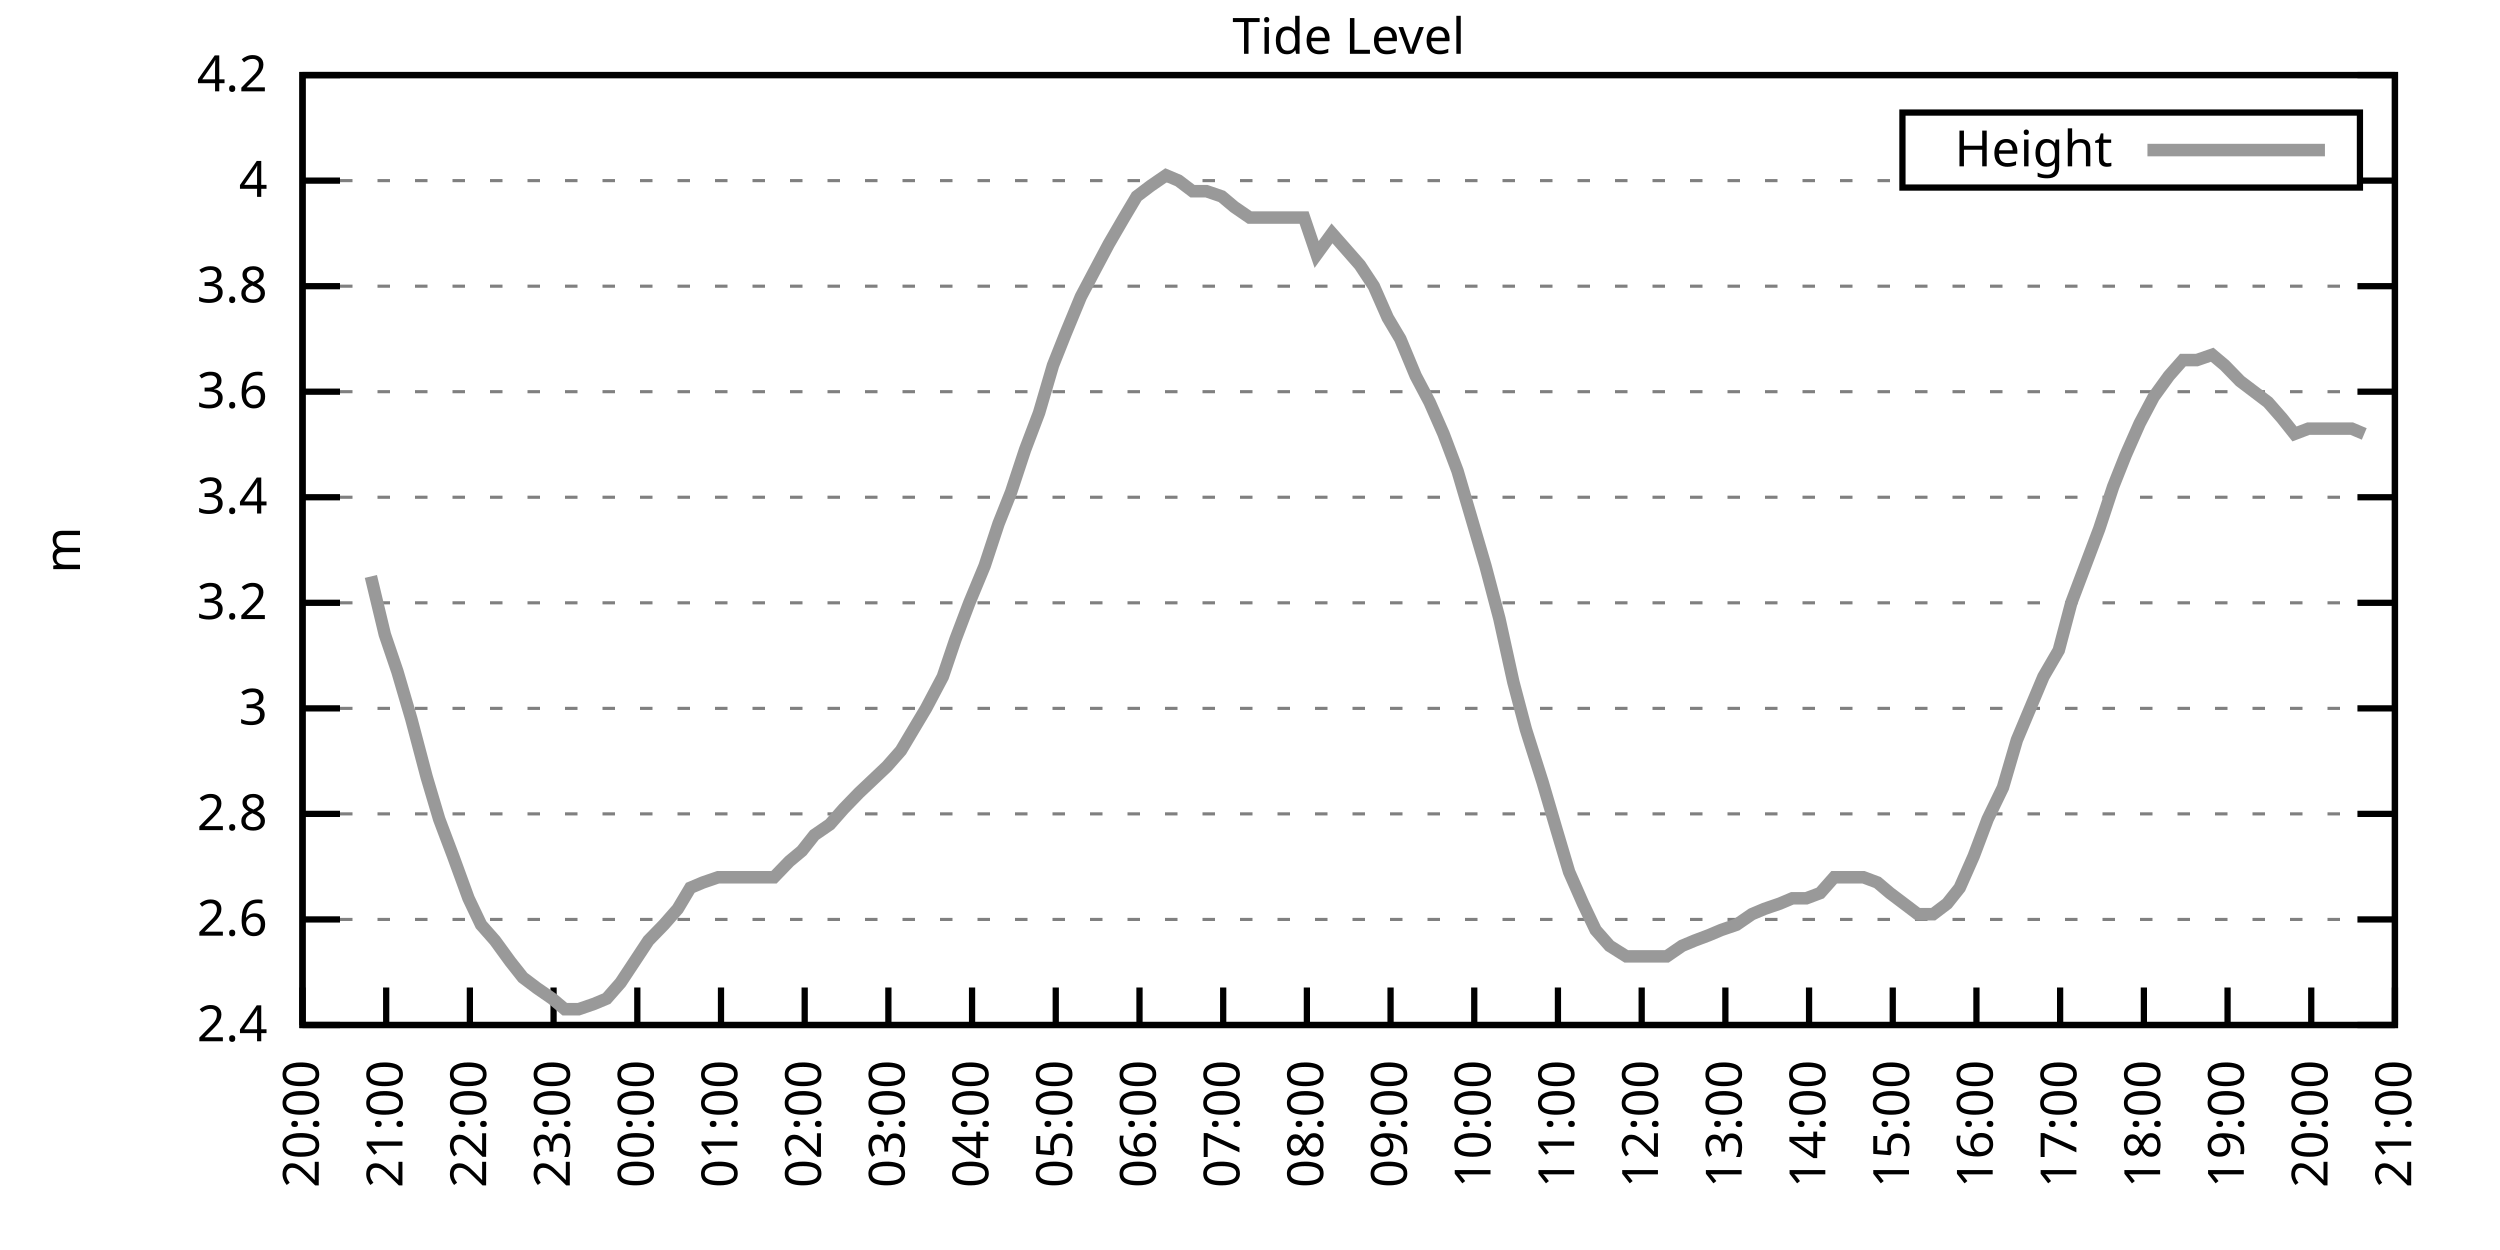
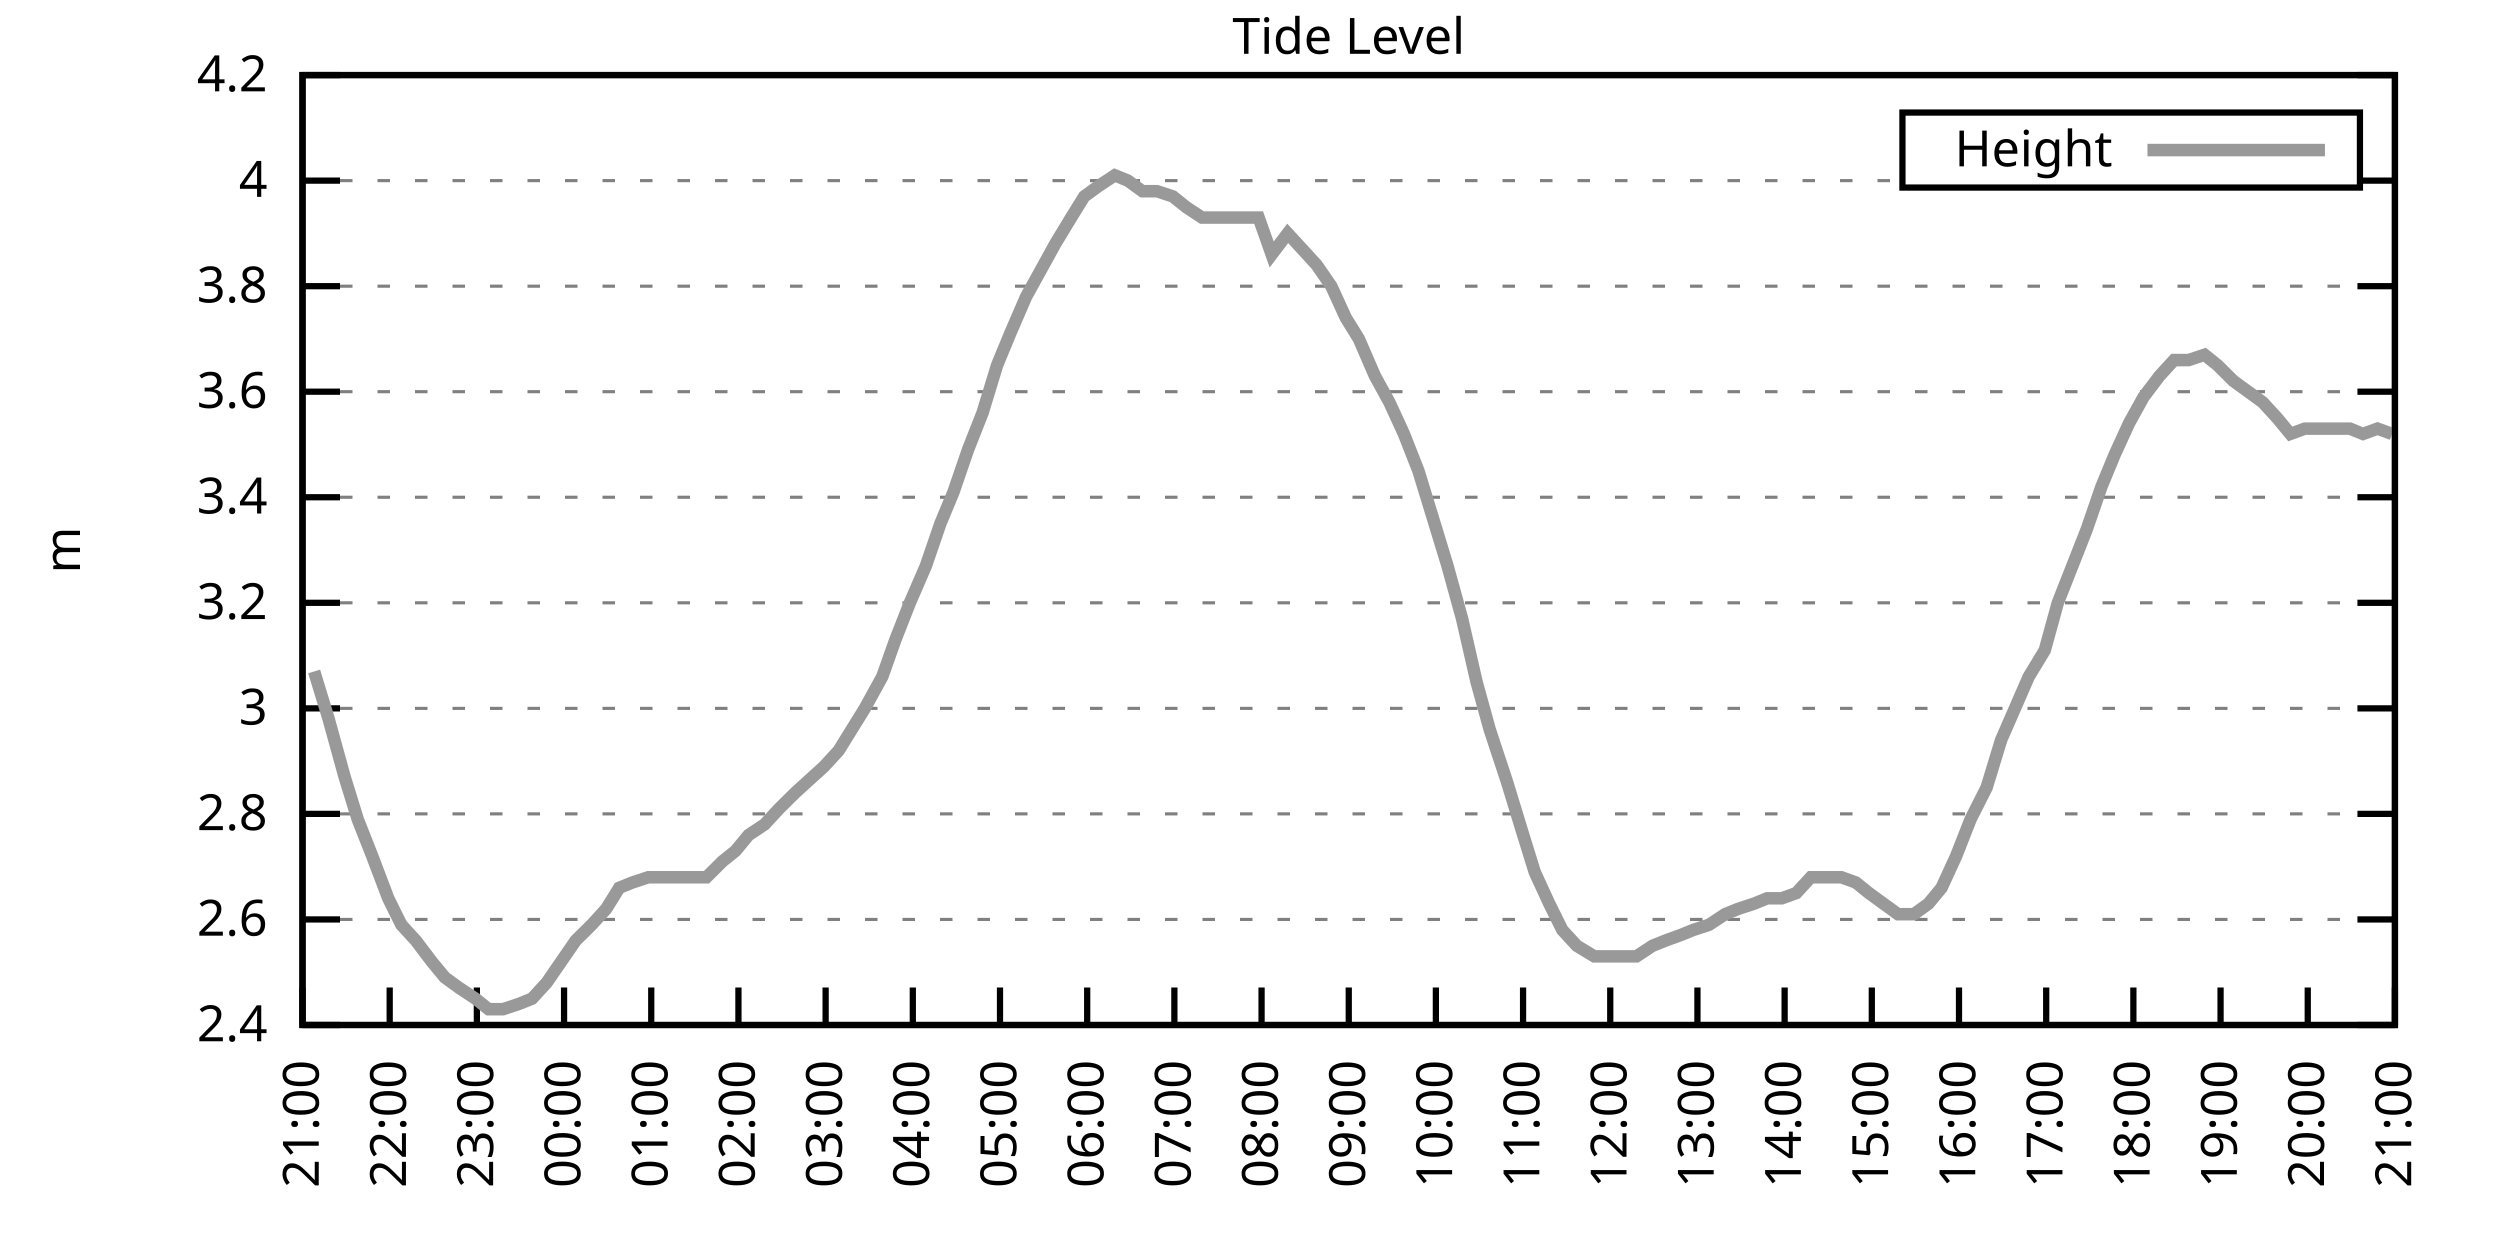
<svg xmlns="http://www.w3.org/2000/svg" xmlns:xlink="http://www.w3.org/1999/xlink" width="400" height="200" viewBox="0 0 400 200">
  <g id="gnuplot_canvas">
    <rect x="0" y="0" width="400" height="200" fill="none" />
    <defs>
      <circle id="gpDot" r="0.5" stroke-width="0.5" stroke="currentColor" />
      <path id="gpPt0" stroke-width="0.333" stroke="currentColor" d="M-1,0 h2 M0,-1 v2" />
      <path id="gpPt1" stroke-width="0.333" stroke="currentColor" d="M-1,-1 L1,1 M1,-1 L-1,1" />
      <path id="gpPt2" stroke-width="0.333" stroke="currentColor" d="M-1,0 L1,0 M0,-1 L0,1 M-1,-1 L1,1 M-1,1 L1,-1" />
      <rect id="gpPt3" stroke-width="0.333" stroke="currentColor" x="-1" y="-1" width="2" height="2" />
      <rect id="gpPt4" stroke-width="0.333" stroke="currentColor" fill="currentColor" x="-1" y="-1" width="2" height="2" />
      <circle id="gpPt5" stroke-width="0.333" stroke="currentColor" cx="0" cy="0" r="1" />
      <use xlink:href="#gpPt5" id="gpPt6" fill="currentColor" stroke="none" />
      <path id="gpPt7" stroke-width="0.333" stroke="currentColor" d="M0,-1.33 L-1.33,0.67 L1.33,0.67 z" />
      <use xlink:href="#gpPt7" id="gpPt8" fill="currentColor" stroke="none" />
      <use xlink:href="#gpPt7" id="gpPt9" stroke="currentColor" transform="rotate(180)" />
      <use xlink:href="#gpPt9" id="gpPt10" fill="currentColor" stroke="none" />
      <use xlink:href="#gpPt3" id="gpPt11" stroke="currentColor" transform="rotate(45)" />
      <use xlink:href="#gpPt11" id="gpPt12" fill="currentColor" stroke="none" />
      <path id="gpPt13" stroke-width="0.333" stroke="currentColor" d="M0,1.330 L1.265,0.411 L0.782,-1.067 L-0.782,-1.076 L-1.265,0.411 z" />
      <use xlink:href="#gpPt13" id="gpPt14" fill="currentColor" stroke="none" />
      <filter id="textbox" filterUnits="objectBoundingBox" x="0" y="0" height="1" width="1">
        <feFlood flood-color="white" flood-opacity="1" result="bgnd" />
        <feComposite in="SourceGraphic" in2="bgnd" operator="atop" />
      </filter>
      <filter id="greybox" filterUnits="objectBoundingBox" x="0" y="0" height="1" width="1">
        <feFlood flood-color="lightgrey" flood-opacity="1" result="grey" />
        <feComposite in="SourceGraphic" in2="grey" operator="atop" />
      </filter>
    </defs>
    <g fill="none" color="white" stroke="currentColor" stroke-width="1.00" stroke-linecap="butt" stroke-linejoin="miter">
</g>
    <g fill="none" color="black" stroke="currentColor" stroke-width="1.00" stroke-linecap="butt" stroke-linejoin="miter">
      <g stroke="none" shape-rendering="crispEdges">
        <polygon fill="rgb(255, 255, 255)" points="48.40,164.00 383.18,164.00 383.18,12.02 48.40,12.02 " />
      </g>
    </g>
    <g fill="none" color="black" stroke="currentColor" stroke-width="1.00" stroke-linecap="butt" stroke-linejoin="miter">
</g>
    <g fill="none" color="black" stroke="black" stroke-width="0.50" stroke-linecap="butt" stroke-linejoin="miter">
</g>
    <g fill="none" color="gray" stroke="currentColor" stroke-width="0.50" stroke-linecap="butt" stroke-linejoin="miter">
      <path stroke="gray" stroke-dasharray="2,4" class="gridline" d="M48.40,164.00 L383.19,164.00  " />
    </g>
    <g fill="none" color="gray" stroke="gray" stroke-width="1.00" stroke-linecap="butt" stroke-linejoin="miter">
</g>
    <g fill="none" color="black" stroke="currentColor" stroke-width="1.00" stroke-linecap="butt" stroke-linejoin="miter">
      <path stroke="black" d="M48.40,164.00 L54.40,164.00 M383.19,164.00 L377.19,164.00  " />
      <g transform="translate(42.80,166.60)" stroke="none" fill="black" font-family="Sans" font-size="8.00" text-anchor="end">
        <text>
          <tspan font-family="Sans"> 2.4</tspan>
        </text>
      </g>
    </g>
    <g fill="none" color="black" stroke="currentColor" stroke-width="1.00" stroke-linecap="butt" stroke-linejoin="miter">
</g>
    <g fill="none" color="black" stroke="black" stroke-width="0.50" stroke-linecap="butt" stroke-linejoin="miter">
</g>
    <g fill="none" color="gray" stroke="currentColor" stroke-width="0.50" stroke-linecap="butt" stroke-linejoin="miter">
      <path stroke="gray" stroke-dasharray="2,4" class="gridline" d="M48.40,147.11 L383.19,147.11  " />
    </g>
    <g fill="none" color="gray" stroke="gray" stroke-width="1.00" stroke-linecap="butt" stroke-linejoin="miter">
</g>
    <g fill="none" color="black" stroke="currentColor" stroke-width="1.00" stroke-linecap="butt" stroke-linejoin="miter">
      <path stroke="black" d="M48.40,147.11 L54.40,147.11 M383.19,147.11 L377.19,147.11  " />
      <g transform="translate(42.80,149.71)" stroke="none" fill="black" font-family="Sans" font-size="8.00" text-anchor="end">
        <text>
          <tspan font-family="Sans"> 2.6</tspan>
        </text>
      </g>
    </g>
    <g fill="none" color="black" stroke="currentColor" stroke-width="1.00" stroke-linecap="butt" stroke-linejoin="miter">
</g>
    <g fill="none" color="black" stroke="black" stroke-width="0.50" stroke-linecap="butt" stroke-linejoin="miter">
</g>
    <g fill="none" color="gray" stroke="currentColor" stroke-width="0.50" stroke-linecap="butt" stroke-linejoin="miter">
      <path stroke="gray" stroke-dasharray="2,4" class="gridline" d="M48.40,130.22 L383.19,130.22  " />
    </g>
    <g fill="none" color="gray" stroke="gray" stroke-width="1.00" stroke-linecap="butt" stroke-linejoin="miter">
</g>
    <g fill="none" color="black" stroke="currentColor" stroke-width="1.00" stroke-linecap="butt" stroke-linejoin="miter">
      <path stroke="black" d="M48.40,130.22 L54.40,130.22 M383.19,130.22 L377.19,130.22  " />
      <g transform="translate(42.80,132.82)" stroke="none" fill="black" font-family="Sans" font-size="8.00" text-anchor="end">
        <text>
          <tspan font-family="Sans"> 2.8</tspan>
        </text>
      </g>
    </g>
    <g fill="none" color="black" stroke="currentColor" stroke-width="1.00" stroke-linecap="butt" stroke-linejoin="miter">
</g>
    <g fill="none" color="black" stroke="black" stroke-width="0.50" stroke-linecap="butt" stroke-linejoin="miter">
</g>
    <g fill="none" color="gray" stroke="currentColor" stroke-width="0.50" stroke-linecap="butt" stroke-linejoin="miter">
      <path stroke="gray" stroke-dasharray="2,4" class="gridline" d="M48.40,113.34 L383.19,113.34  " />
    </g>
    <g fill="none" color="gray" stroke="gray" stroke-width="1.00" stroke-linecap="butt" stroke-linejoin="miter">
</g>
    <g fill="none" color="black" stroke="currentColor" stroke-width="1.00" stroke-linecap="butt" stroke-linejoin="miter">
      <path stroke="black" d="M48.40,113.34 L54.40,113.34 M383.19,113.34 L377.19,113.34  " />
      <g transform="translate(42.80,115.94)" stroke="none" fill="black" font-family="Sans" font-size="8.00" text-anchor="end">
        <text>
          <tspan font-family="Sans"> 3</tspan>
        </text>
      </g>
    </g>
    <g fill="none" color="black" stroke="currentColor" stroke-width="1.00" stroke-linecap="butt" stroke-linejoin="miter">
</g>
    <g fill="none" color="black" stroke="black" stroke-width="0.50" stroke-linecap="butt" stroke-linejoin="miter">
</g>
    <g fill="none" color="gray" stroke="currentColor" stroke-width="0.50" stroke-linecap="butt" stroke-linejoin="miter">
      <path stroke="gray" stroke-dasharray="2,4" class="gridline" d="M48.40,96.45 L383.19,96.45  " />
    </g>
    <g fill="none" color="gray" stroke="gray" stroke-width="1.00" stroke-linecap="butt" stroke-linejoin="miter">
</g>
    <g fill="none" color="black" stroke="currentColor" stroke-width="1.00" stroke-linecap="butt" stroke-linejoin="miter">
      <path stroke="black" d="M48.40,96.45 L54.40,96.45 M383.19,96.45 L377.19,96.45  " />
      <g transform="translate(42.80,99.05)" stroke="none" fill="black" font-family="Sans" font-size="8.00" text-anchor="end">
        <text>
          <tspan font-family="Sans"> 3.2</tspan>
        </text>
      </g>
    </g>
    <g fill="none" color="black" stroke="currentColor" stroke-width="1.00" stroke-linecap="butt" stroke-linejoin="miter">
</g>
    <g fill="none" color="black" stroke="black" stroke-width="0.50" stroke-linecap="butt" stroke-linejoin="miter">
</g>
    <g fill="none" color="gray" stroke="currentColor" stroke-width="0.50" stroke-linecap="butt" stroke-linejoin="miter">
      <path stroke="gray" stroke-dasharray="2,4" class="gridline" d="M48.40,79.56 L383.19,79.56  " />
    </g>
    <g fill="none" color="gray" stroke="gray" stroke-width="1.00" stroke-linecap="butt" stroke-linejoin="miter">
</g>
    <g fill="none" color="black" stroke="currentColor" stroke-width="1.00" stroke-linecap="butt" stroke-linejoin="miter">
      <path stroke="black" d="M48.40,79.56 L54.40,79.56 M383.19,79.56 L377.19,79.56  " />
      <g transform="translate(42.80,82.16)" stroke="none" fill="black" font-family="Sans" font-size="8.00" text-anchor="end">
        <text>
          <tspan font-family="Sans"> 3.4</tspan>
        </text>
      </g>
    </g>
    <g fill="none" color="black" stroke="currentColor" stroke-width="1.00" stroke-linecap="butt" stroke-linejoin="miter">
</g>
    <g fill="none" color="black" stroke="black" stroke-width="0.50" stroke-linecap="butt" stroke-linejoin="miter">
</g>
    <g fill="none" color="gray" stroke="currentColor" stroke-width="0.50" stroke-linecap="butt" stroke-linejoin="miter">
      <path stroke="gray" stroke-dasharray="2,4" class="gridline" d="M48.40,62.67 L383.19,62.67  " />
    </g>
    <g fill="none" color="gray" stroke="gray" stroke-width="1.00" stroke-linecap="butt" stroke-linejoin="miter">
</g>
    <g fill="none" color="black" stroke="currentColor" stroke-width="1.00" stroke-linecap="butt" stroke-linejoin="miter">
      <path stroke="black" d="M48.40,62.67 L54.40,62.67 M383.19,62.67 L377.19,62.67  " />
      <g transform="translate(42.80,65.27)" stroke="none" fill="black" font-family="Sans" font-size="8.00" text-anchor="end">
        <text>
          <tspan font-family="Sans"> 3.6</tspan>
        </text>
      </g>
    </g>
    <g fill="none" color="black" stroke="currentColor" stroke-width="1.00" stroke-linecap="butt" stroke-linejoin="miter">
</g>
    <g fill="none" color="black" stroke="black" stroke-width="0.50" stroke-linecap="butt" stroke-linejoin="miter">
</g>
    <g fill="none" color="gray" stroke="currentColor" stroke-width="0.50" stroke-linecap="butt" stroke-linejoin="miter">
      <path stroke="gray" stroke-dasharray="2,4" class="gridline" d="M48.40,45.79 L383.19,45.79  " />
    </g>
    <g fill="none" color="gray" stroke="gray" stroke-width="1.00" stroke-linecap="butt" stroke-linejoin="miter">
</g>
    <g fill="none" color="black" stroke="currentColor" stroke-width="1.00" stroke-linecap="butt" stroke-linejoin="miter">
      <path stroke="black" d="M48.40,45.79 L54.40,45.79 M383.19,45.79 L377.19,45.79  " />
      <g transform="translate(42.80,48.39)" stroke="none" fill="black" font-family="Sans" font-size="8.00" text-anchor="end">
        <text>
          <tspan font-family="Sans"> 3.8</tspan>
        </text>
      </g>
    </g>
    <g fill="none" color="black" stroke="currentColor" stroke-width="1.00" stroke-linecap="butt" stroke-linejoin="miter">
</g>
    <g fill="none" color="black" stroke="black" stroke-width="0.50" stroke-linecap="butt" stroke-linejoin="miter">
</g>
    <g fill="none" color="gray" stroke="currentColor" stroke-width="0.50" stroke-linecap="butt" stroke-linejoin="miter">
      <path stroke="gray" stroke-dasharray="2,4" class="gridline" d="M48.40,28.90 L304.39,28.90 M377.59,28.90 L383.19,28.90  " />
    </g>
    <g fill="none" color="gray" stroke="gray" stroke-width="1.00" stroke-linecap="butt" stroke-linejoin="miter">
</g>
    <g fill="none" color="black" stroke="currentColor" stroke-width="1.00" stroke-linecap="butt" stroke-linejoin="miter">
      <path stroke="black" d="M48.40,28.90 L54.40,28.90 M383.19,28.90 L377.19,28.90  " />
      <g transform="translate(42.80,31.50)" stroke="none" fill="black" font-family="Sans" font-size="8.00" text-anchor="end">
        <text>
          <tspan font-family="Sans"> 4</tspan>
        </text>
      </g>
    </g>
    <g fill="none" color="black" stroke="currentColor" stroke-width="1.00" stroke-linecap="butt" stroke-linejoin="miter">
</g>
    <g fill="none" color="black" stroke="black" stroke-width="0.50" stroke-linecap="butt" stroke-linejoin="miter">
</g>
    <g fill="none" color="gray" stroke="currentColor" stroke-width="0.50" stroke-linecap="butt" stroke-linejoin="miter">
      <path stroke="gray" stroke-dasharray="2,4" class="gridline" d="M48.40,12.01 L383.19,12.01  " />
    </g>
    <g fill="none" color="gray" stroke="gray" stroke-width="1.00" stroke-linecap="butt" stroke-linejoin="miter">
</g>
    <g fill="none" color="black" stroke="currentColor" stroke-width="1.00" stroke-linecap="butt" stroke-linejoin="miter">
      <path stroke="black" d="M48.40,12.01 L54.40,12.01 M383.19,12.01 L377.19,12.01  " />
      <g transform="translate(42.80,14.61)" stroke="none" fill="black" font-family="Sans" font-size="8.00" text-anchor="end">
        <text>
          <tspan font-family="Sans"> 4.2</tspan>
        </text>
      </g>
    </g>
    <g fill="none" color="black" stroke="currentColor" stroke-width="1.00" stroke-linecap="butt" stroke-linejoin="miter">
      <path stroke="black" d="M48.40,164.00 L48.40,158.00  " />
      <g transform="translate(51.00,169.60) rotate(270.00)" stroke="none" fill="black" font-family="Sans" font-size="8.00" text-anchor="end">
        <text>
-           <tspan font-family="Sans">20:00</tspan>
-         </text>
-       </g>
-     </g>
-     <g fill="none" color="black" stroke="currentColor" stroke-width="1.00" stroke-linecap="butt" stroke-linejoin="miter">
-       <path stroke="black" d="M61.79,164.00 L61.79,158.00  " />
-       <g transform="translate(64.39,169.60) rotate(270.00)" stroke="none" fill="black" font-family="Sans" font-size="8.00" text-anchor="end">
-         <text>
          <tspan font-family="Sans">21:00</tspan>
        </text>
      </g>
    </g>
    <g fill="none" color="black" stroke="currentColor" stroke-width="1.00" stroke-linecap="butt" stroke-linejoin="miter">
-       <path stroke="black" d="M75.18,164.00 L75.18,158.00  " />
-       <g transform="translate(77.78,169.60) rotate(270.00)" stroke="none" fill="black" font-family="Sans" font-size="8.00" text-anchor="end">
+       <path stroke="black" d="M62.35,164.00 L62.35,158.00  " />
+       <g transform="translate(64.95,169.60) rotate(270.00)" stroke="none" fill="black" font-family="Sans" font-size="8.00" text-anchor="end">
        <text>
          <tspan font-family="Sans">22:00</tspan>
        </text>
      </g>
    </g>
    <g fill="none" color="black" stroke="currentColor" stroke-width="1.00" stroke-linecap="butt" stroke-linejoin="miter">
-       <path stroke="black" d="M88.57,164.00 L88.57,158.00  " />
-       <g transform="translate(91.17,169.60) rotate(270.00)" stroke="none" fill="black" font-family="Sans" font-size="8.00" text-anchor="end">
+       <path stroke="black" d="M76.30,164.00 L76.30,158.00  " />
+       <g transform="translate(78.90,169.60) rotate(270.00)" stroke="none" fill="black" font-family="Sans" font-size="8.00" text-anchor="end">
        <text>
          <tspan font-family="Sans">23:00</tspan>
        </text>
      </g>
    </g>
    <g fill="none" color="black" stroke="currentColor" stroke-width="1.00" stroke-linecap="butt" stroke-linejoin="miter">
-       <path stroke="black" d="M101.97,164.00 L101.97,158.00  " />
-       <g transform="translate(104.57,169.60) rotate(270.00)" stroke="none" fill="black" font-family="Sans" font-size="8.00" text-anchor="end">
+       <path stroke="black" d="M90.25,164.00 L90.25,158.00  " />
+       <g transform="translate(92.85,169.60) rotate(270.00)" stroke="none" fill="black" font-family="Sans" font-size="8.00" text-anchor="end">
        <text>
          <tspan font-family="Sans">00:00</tspan>
        </text>
      </g>
    </g>
    <g fill="none" color="black" stroke="currentColor" stroke-width="1.00" stroke-linecap="butt" stroke-linejoin="miter">
-       <path stroke="black" d="M115.36,164.00 L115.36,158.00  " />
-       <g transform="translate(117.96,169.60) rotate(270.00)" stroke="none" fill="black" font-family="Sans" font-size="8.00" text-anchor="end">
+       <path stroke="black" d="M104.20,164.00 L104.20,158.00  " />
+       <g transform="translate(106.80,169.60) rotate(270.00)" stroke="none" fill="black" font-family="Sans" font-size="8.00" text-anchor="end">
        <text>
          <tspan font-family="Sans">01:00</tspan>
        </text>
      </g>
    </g>
    <g fill="none" color="black" stroke="currentColor" stroke-width="1.00" stroke-linecap="butt" stroke-linejoin="miter">
-       <path stroke="black" d="M128.75,164.00 L128.75,158.00  " />
-       <g transform="translate(131.35,169.60) rotate(270.00)" stroke="none" fill="black" font-family="Sans" font-size="8.00" text-anchor="end">
+       <path stroke="black" d="M118.15,164.00 L118.15,158.00  " />
+       <g transform="translate(120.75,169.60) rotate(270.00)" stroke="none" fill="black" font-family="Sans" font-size="8.00" text-anchor="end">
        <text>
          <tspan font-family="Sans">02:00</tspan>
        </text>
      </g>
    </g>
    <g fill="none" color="black" stroke="currentColor" stroke-width="1.00" stroke-linecap="butt" stroke-linejoin="miter">
-       <path stroke="black" d="M142.14,164.00 L142.14,158.00  " />
-       <g transform="translate(144.74,169.60) rotate(270.00)" stroke="none" fill="black" font-family="Sans" font-size="8.00" text-anchor="end">
+       <path stroke="black" d="M132.10,164.00 L132.10,158.00  " />
+       <g transform="translate(134.70,169.60) rotate(270.00)" stroke="none" fill="black" font-family="Sans" font-size="8.00" text-anchor="end">
        <text>
          <tspan font-family="Sans">03:00</tspan>
        </text>
      </g>
    </g>
    <g fill="none" color="black" stroke="currentColor" stroke-width="1.00" stroke-linecap="butt" stroke-linejoin="miter">
-       <path stroke="black" d="M155.53,164.00 L155.53,158.00  " />
-       <g transform="translate(158.13,169.60) rotate(270.00)" stroke="none" fill="black" font-family="Sans" font-size="8.00" text-anchor="end">
+       <path stroke="black" d="M146.05,164.00 L146.05,158.00  " />
+       <g transform="translate(148.65,169.60) rotate(270.00)" stroke="none" fill="black" font-family="Sans" font-size="8.00" text-anchor="end">
        <text>
          <tspan font-family="Sans">04:00</tspan>
        </text>
      </g>
    </g>
    <g fill="none" color="black" stroke="currentColor" stroke-width="1.00" stroke-linecap="butt" stroke-linejoin="miter">
-       <path stroke="black" d="M168.92,164.00 L168.92,158.00  " />
-       <g transform="translate(171.52,169.60) rotate(270.00)" stroke="none" fill="black" font-family="Sans" font-size="8.00" text-anchor="end">
+       <path stroke="black" d="M160.00,164.00 L160.00,158.00  " />
+       <g transform="translate(162.60,169.60) rotate(270.00)" stroke="none" fill="black" font-family="Sans" font-size="8.00" text-anchor="end">
        <text>
          <tspan font-family="Sans">05:00</tspan>
        </text>
      </g>
    </g>
    <g fill="none" color="black" stroke="currentColor" stroke-width="1.00" stroke-linecap="butt" stroke-linejoin="miter">
-       <path stroke="black" d="M182.32,164.00 L182.32,158.00  " />
-       <g transform="translate(184.92,169.60) rotate(270.00)" stroke="none" fill="black" font-family="Sans" font-size="8.00" text-anchor="end">
+       <path stroke="black" d="M173.95,164.00 L173.95,158.00  " />
+       <g transform="translate(176.55,169.60) rotate(270.00)" stroke="none" fill="black" font-family="Sans" font-size="8.00" text-anchor="end">
        <text>
          <tspan font-family="Sans">06:00</tspan>
        </text>
      </g>
    </g>
    <g fill="none" color="black" stroke="currentColor" stroke-width="1.00" stroke-linecap="butt" stroke-linejoin="miter">
-       <path stroke="black" d="M195.71,164.00 L195.71,158.00  " />
-       <g transform="translate(198.31,169.60) rotate(270.00)" stroke="none" fill="black" font-family="Sans" font-size="8.00" text-anchor="end">
+       <path stroke="black" d="M187.90,164.00 L187.90,158.00  " />
+       <g transform="translate(190.50,169.60) rotate(270.00)" stroke="none" fill="black" font-family="Sans" font-size="8.00" text-anchor="end">
        <text>
          <tspan font-family="Sans">07:00</tspan>
        </text>
      </g>
    </g>
    <g fill="none" color="black" stroke="currentColor" stroke-width="1.00" stroke-linecap="butt" stroke-linejoin="miter">
-       <path stroke="black" d="M209.10,164.00 L209.10,158.00  " />
-       <g transform="translate(211.70,169.60) rotate(270.00)" stroke="none" fill="black" font-family="Sans" font-size="8.00" text-anchor="end">
+       <path stroke="black" d="M201.85,164.00 L201.85,158.00  " />
+       <g transform="translate(204.45,169.60) rotate(270.00)" stroke="none" fill="black" font-family="Sans" font-size="8.00" text-anchor="end">
        <text>
          <tspan font-family="Sans">08:00</tspan>
        </text>
      </g>
    </g>
    <g fill="none" color="black" stroke="currentColor" stroke-width="1.00" stroke-linecap="butt" stroke-linejoin="miter">
-       <path stroke="black" d="M222.49,164.00 L222.49,158.00  " />
-       <g transform="translate(225.09,169.60) rotate(270.00)" stroke="none" fill="black" font-family="Sans" font-size="8.00" text-anchor="end">
+       <path stroke="black" d="M215.80,164.00 L215.80,158.00  " />
+       <g transform="translate(218.40,169.60) rotate(270.00)" stroke="none" fill="black" font-family="Sans" font-size="8.00" text-anchor="end">
        <text>
          <tspan font-family="Sans">09:00</tspan>
        </text>
      </g>
    </g>
    <g fill="none" color="black" stroke="currentColor" stroke-width="1.00" stroke-linecap="butt" stroke-linejoin="miter">
-       <path stroke="black" d="M235.88,164.00 L235.88,158.00  " />
-       <g transform="translate(238.48,169.60) rotate(270.00)" stroke="none" fill="black" font-family="Sans" font-size="8.00" text-anchor="end">
+       <path stroke="black" d="M229.74,164.00 L229.74,158.00  " />
+       <g transform="translate(232.34,169.60) rotate(270.00)" stroke="none" fill="black" font-family="Sans" font-size="8.00" text-anchor="end">
        <text>
          <tspan font-family="Sans">10:00</tspan>
        </text>
      </g>
    </g>
    <g fill="none" color="black" stroke="currentColor" stroke-width="1.00" stroke-linecap="butt" stroke-linejoin="miter">
-       <path stroke="black" d="M249.27,164.00 L249.27,158.00  " />
-       <g transform="translate(251.87,169.60) rotate(270.00)" stroke="none" fill="black" font-family="Sans" font-size="8.00" text-anchor="end">
+       <path stroke="black" d="M243.69,164.00 L243.69,158.00  " />
+       <g transform="translate(246.29,169.60) rotate(270.00)" stroke="none" fill="black" font-family="Sans" font-size="8.00" text-anchor="end">
        <text>
          <tspan font-family="Sans">11:00</tspan>
        </text>
      </g>
    </g>
    <g fill="none" color="black" stroke="currentColor" stroke-width="1.00" stroke-linecap="butt" stroke-linejoin="miter">
-       <path stroke="black" d="M262.67,164.00 L262.67,158.00  " />
-       <g transform="translate(265.27,169.60) rotate(270.00)" stroke="none" fill="black" font-family="Sans" font-size="8.00" text-anchor="end">
+       <path stroke="black" d="M257.64,164.00 L257.64,158.00  " />
+       <g transform="translate(260.24,169.60) rotate(270.00)" stroke="none" fill="black" font-family="Sans" font-size="8.00" text-anchor="end">
        <text>
          <tspan font-family="Sans">12:00</tspan>
        </text>
      </g>
    </g>
    <g fill="none" color="black" stroke="currentColor" stroke-width="1.00" stroke-linecap="butt" stroke-linejoin="miter">
-       <path stroke="black" d="M276.06,164.00 L276.06,158.00  " />
-       <g transform="translate(278.66,169.60) rotate(270.00)" stroke="none" fill="black" font-family="Sans" font-size="8.00" text-anchor="end">
+       <path stroke="black" d="M271.59,164.00 L271.59,158.00  " />
+       <g transform="translate(274.19,169.60) rotate(270.00)" stroke="none" fill="black" font-family="Sans" font-size="8.00" text-anchor="end">
        <text>
          <tspan font-family="Sans">13:00</tspan>
        </text>
      </g>
    </g>
    <g fill="none" color="black" stroke="currentColor" stroke-width="1.00" stroke-linecap="butt" stroke-linejoin="miter">
-       <path stroke="black" d="M289.45,164.00 L289.45,158.00  " />
-       <g transform="translate(292.05,169.60) rotate(270.00)" stroke="none" fill="black" font-family="Sans" font-size="8.00" text-anchor="end">
+       <path stroke="black" d="M285.54,164.00 L285.54,158.00  " />
+       <g transform="translate(288.14,169.60) rotate(270.00)" stroke="none" fill="black" font-family="Sans" font-size="8.00" text-anchor="end">
        <text>
          <tspan font-family="Sans">14:00</tspan>
        </text>
      </g>
    </g>
    <g fill="none" color="black" stroke="currentColor" stroke-width="1.00" stroke-linecap="butt" stroke-linejoin="miter">
-       <path stroke="black" d="M302.84,164.00 L302.84,158.00  " />
-       <g transform="translate(305.44,169.60) rotate(270.00)" stroke="none" fill="black" font-family="Sans" font-size="8.00" text-anchor="end">
+       <path stroke="black" d="M299.49,164.00 L299.49,158.00  " />
+       <g transform="translate(302.09,169.60) rotate(270.00)" stroke="none" fill="black" font-family="Sans" font-size="8.00" text-anchor="end">
        <text>
          <tspan font-family="Sans">15:00</tspan>
        </text>
      </g>
    </g>
    <g fill="none" color="black" stroke="currentColor" stroke-width="1.00" stroke-linecap="butt" stroke-linejoin="miter">
-       <path stroke="black" d="M316.23,164.00 L316.23,158.00  " />
-       <g transform="translate(318.83,169.60) rotate(270.00)" stroke="none" fill="black" font-family="Sans" font-size="8.00" text-anchor="end">
+       <path stroke="black" d="M313.44,164.00 L313.44,158.00  " />
+       <g transform="translate(316.04,169.60) rotate(270.00)" stroke="none" fill="black" font-family="Sans" font-size="8.00" text-anchor="end">
        <text>
          <tspan font-family="Sans">16:00</tspan>
        </text>
      </g>
    </g>
    <g fill="none" color="black" stroke="currentColor" stroke-width="1.00" stroke-linecap="butt" stroke-linejoin="miter">
-       <path stroke="black" d="M329.62,164.00 L329.62,158.00  " />
-       <g transform="translate(332.22,169.60) rotate(270.00)" stroke="none" fill="black" font-family="Sans" font-size="8.00" text-anchor="end">
+       <path stroke="black" d="M327.39,164.00 L327.39,158.00  " />
+       <g transform="translate(329.99,169.60) rotate(270.00)" stroke="none" fill="black" font-family="Sans" font-size="8.00" text-anchor="end">
        <text>
          <tspan font-family="Sans">17:00</tspan>
        </text>
      </g>
    </g>
    <g fill="none" color="black" stroke="currentColor" stroke-width="1.00" stroke-linecap="butt" stroke-linejoin="miter">
-       <path stroke="black" d="M343.02,164.00 L343.02,158.00  " />
-       <g transform="translate(345.62,169.60) rotate(270.00)" stroke="none" fill="black" font-family="Sans" font-size="8.00" text-anchor="end">
+       <path stroke="black" d="M341.34,164.00 L341.34,158.00  " />
+       <g transform="translate(343.94,169.60) rotate(270.00)" stroke="none" fill="black" font-family="Sans" font-size="8.00" text-anchor="end">
        <text>
          <tspan font-family="Sans">18:00</tspan>
        </text>
      </g>
    </g>
    <g fill="none" color="black" stroke="currentColor" stroke-width="1.00" stroke-linecap="butt" stroke-linejoin="miter">
-       <path stroke="black" d="M356.41,164.00 L356.41,158.00  " />
-       <g transform="translate(359.01,169.60) rotate(270.00)" stroke="none" fill="black" font-family="Sans" font-size="8.00" text-anchor="end">
+       <path stroke="black" d="M355.29,164.00 L355.29,158.00  " />
+       <g transform="translate(357.89,169.60) rotate(270.00)" stroke="none" fill="black" font-family="Sans" font-size="8.00" text-anchor="end">
        <text>
          <tspan font-family="Sans">19:00</tspan>
        </text>
      </g>
    </g>
    <g fill="none" color="black" stroke="currentColor" stroke-width="1.00" stroke-linecap="butt" stroke-linejoin="miter">
-       <path stroke="black" d="M369.80,164.00 L369.80,158.00  " />
-       <g transform="translate(372.40,169.60) rotate(270.00)" stroke="none" fill="black" font-family="Sans" font-size="8.00" text-anchor="end">
+       <path stroke="black" d="M369.24,164.00 L369.24,158.00  " />
+       <g transform="translate(371.84,169.60) rotate(270.00)" stroke="none" fill="black" font-family="Sans" font-size="8.00" text-anchor="end">
        <text>
          <tspan font-family="Sans">20:00</tspan>
        </text>
      </g>
    </g>
    <g fill="none" color="black" stroke="currentColor" stroke-width="1.00" stroke-linecap="butt" stroke-linejoin="miter">
      <path stroke="black" d="M383.19,164.00 L383.19,158.00  " />
      <g transform="translate(385.79,169.60) rotate(270.00)" stroke="none" fill="black" font-family="Sans" font-size="8.00" text-anchor="end">
        <text>
          <tspan font-family="Sans">21:00</tspan>
        </text>
      </g>
    </g>
    <g fill="none" color="black" stroke="currentColor" stroke-width="1.00" stroke-linecap="butt" stroke-linejoin="miter">
</g>
    <g fill="none" color="black" stroke="currentColor" stroke-width="1.00" stroke-linecap="butt" stroke-linejoin="miter">
      <path stroke="black" d="M48.40,12.01 L48.40,164.00 L383.19,164.00 L383.19,12.01 L48.40,12.01 Z  " />
    </g>
    <g fill="none" color="black" stroke="currentColor" stroke-width="1.00" stroke-linecap="butt" stroke-linejoin="miter">
</g>
    <g fill="none" color="black" stroke="currentColor" stroke-width="1.00" stroke-linecap="butt" stroke-linejoin="miter">
      <path stroke="black" d="M304.39,30.01 L304.39,18.01 L377.59,18.01 L377.59,30.01 L304.39,30.01 Z  " />
    </g>
    <g id="Tide_level_plot_1">
      <g fill="none" color="white" stroke="black" stroke-width="2.00" stroke-linecap="butt" stroke-linejoin="miter">
</g>
      <g fill="none" color="black" stroke="currentColor" stroke-width="2.00" stroke-linecap="butt" stroke-linejoin="miter">
        <g transform="translate(337.99,26.61)" stroke="none" fill="black" font-family="Sans" font-size="8.00" text-anchor="end">
          <text>
            <tspan font-family="Sans">Height</tspan>
          </text>
        </g>
      </g>
      <g fill="none" color="black" stroke="currentColor" stroke-width="2.00" stroke-linecap="butt" stroke-linejoin="miter">
-         <path stroke="rgb(153, 153, 153)" d="M343.59,24.01 L371.99,24.01 M59.34,92.23 L61.57,101.52 L63.58,107.43 L65.81,115.03 L68.26,124.31 L70.27,131.07   L72.50,136.98 L74.96,143.73 L76.97,147.96 L79.20,150.49 L81.66,153.87 L83.66,156.40 L85.90,158.09 L88.35,159.78   L90.36,161.47 L92.59,161.47 L95.05,160.62 L97.06,159.78 L99.29,157.24 L101.52,153.87 L103.75,150.49 L106.21,147.96   L108.44,145.42 L110.45,142.05 L112.46,141.20 L114.91,140.36 L117.37,140.36 L119.60,140.36 L121.83,140.36 L123.84,140.36   L126.29,137.82 L128.30,136.14 L130.31,133.60 L132.77,131.91 L135.00,129.38 L137.45,126.85 L139.24,125.16 L141.92,122.62   L144.15,120.09 L146.16,116.71 L148.17,113.34 L150.85,108.27 L152.85,102.36 L155.09,96.45 L157.54,90.54 L159.77,83.78   L161.78,78.72 L164.01,71.96 L166.25,66.05 L168.48,58.45 L170.49,53.39 L172.94,47.47 L175.17,43.25 L177.41,39.03   L179.86,34.81 L181.87,31.43 L184.10,29.74 L186.56,28.05 L188.57,28.90 L190.80,30.59 L193.03,30.59 L195.48,31.43   L197.49,33.12 L199.95,34.81 L201.96,34.81 L204.19,34.81 L206.64,34.81 L208.65,34.81 L210.66,40.72 L213.12,37.34   L215.35,39.87 L217.58,42.41 L219.81,45.79 L222.04,50.85 L224.05,54.23 L226.51,60.14 L228.74,64.36 L230.97,69.43   L233.20,75.34 L235.44,82.94 L237.67,90.54 L239.90,98.98 L242.13,109.11 L244.14,116.71 L246.82,125.16 L249.05,132.76   L251.06,139.51 L253.29,144.58 L255.30,148.80 L257.53,151.33 L260.21,153.02 L262.22,153.02 L264.45,153.02 L266.68,153.02   L269.14,151.33 L271.15,150.49 L273.38,149.65 L275.39,148.80 L277.84,147.96 L280.30,146.27 L282.31,145.42 L284.76,144.58   L286.77,143.73 L289.00,143.73 L291.23,142.89 L293.47,140.36 L295.92,140.36 L298.15,140.36 L300.39,141.20 L302.39,142.89   L304.63,144.58 L306.86,146.27 L309.31,146.27 L311.54,144.58 L313.55,142.05 L315.79,136.98 L318.02,131.07 L320.47,126.00   L322.70,118.40 L326.95,108.27 L329.40,104.05 L331.41,96.45 L333.64,90.54 L335.87,84.63 L338.10,77.87 L340.11,72.81   L342.35,67.74 L344.58,63.52 L347.03,60.14 L349.26,57.61 L351.50,57.61 L353.95,56.76 L355.96,58.45 L358.42,60.98   L360.65,62.67 L362.88,64.36 L365.11,66.90 L367.12,69.43 L369.35,68.58 L371.58,68.58 L374.04,68.58 L376.27,68.58   L378.28,69.43  " />
+         <path stroke="rgb(153, 153, 153)" d="M343.59,24.01 L371.99,24.01 M50.26,107.43 L52.58,115.03 L55.14,124.31 L57.23,131.07 L59.56,136.98 L62.12,143.73   L64.21,147.96 L66.53,150.49 L69.09,153.87 L71.18,156.40 L73.51,158.09 L76.07,159.78 L78.16,161.47 L80.48,161.47   L83.04,160.62 L85.13,159.78 L87.46,157.24 L89.78,153.87 L92.11,150.49 L94.67,147.96 L96.99,145.42 L99.08,142.05   L101.18,141.20 L103.73,140.36 L106.29,140.36 L108.62,140.36 L110.94,140.36 L113.03,140.36 L115.59,137.82 L117.68,136.14   L119.78,133.60 L122.33,131.91 L124.66,129.38 L127.22,126.85 L129.08,125.16 L131.87,122.62 L134.19,120.09 L136.28,116.71   L138.37,113.34 L141.16,108.27 L143.26,102.36 L145.58,96.45 L148.14,90.54 L150.46,83.78 L152.56,78.72 L154.88,71.96   L157.21,66.05 L159.53,58.45 L161.62,53.39 L164.18,47.47 L166.51,43.25 L168.83,39.03 L171.39,34.81 L173.48,31.43   L175.81,29.74 L178.36,28.05 L180.46,28.90 L182.78,30.59 L185.11,30.59 L187.66,31.43 L189.76,33.12 L192.31,34.81   L194.41,34.81 L196.73,34.81 L199.29,34.81 L201.38,34.81 L203.47,40.72 L206.03,37.34 L208.36,39.87 L210.68,42.41   L213.01,45.79 L215.33,50.85 L217.42,54.23 L219.98,60.14 L222.30,64.36 L224.63,69.43 L226.95,75.34 L229.28,82.94   L231.60,90.54 L233.93,98.98 L236.25,109.11 L238.35,116.71 L241.14,125.16 L243.46,132.76 L245.55,139.51 L247.88,144.58   L249.97,148.80 L252.30,151.33 L255.09,153.02 L257.18,153.02 L259.50,153.02 L261.83,153.02 L264.39,151.33 L266.48,150.49   L268.80,149.65 L270.90,148.80 L273.45,147.96 L276.01,146.27 L278.10,145.42 L280.66,144.58 L282.75,143.73 L285.08,143.73   L287.40,142.89 L289.73,140.36 L292.29,140.36 L294.61,140.36 L296.94,141.20 L299.03,142.89 L301.35,144.58 L303.68,146.27   L306.23,146.27 L308.56,144.58 L310.65,142.05 L312.98,136.98 L315.30,131.07 L317.86,126.00 L320.18,118.40 L324.60,108.27   L327.16,104.05 L329.25,96.45 L331.58,90.54 L333.90,84.63 L336.23,77.87 L338.32,72.81 L340.64,67.74 L342.97,63.52   L345.53,60.14 L347.85,57.61 L350.18,57.61 L352.73,56.76 L354.83,58.45 L357.38,60.98 L359.71,62.67 L362.03,64.36   L364.36,66.90 L366.45,69.43 L368.78,68.58 L371.10,68.58 L373.66,68.58 L375.98,68.58 L378.08,69.43 L380.40,68.58   L382.73,69.43  " />
      </g>
    </g>
    <g fill="none" color="black" stroke="currentColor" stroke-width="2.00" stroke-linecap="butt" stroke-linejoin="miter">
</g>
    <g fill="none" color="black" stroke="black" stroke-width="1.00" stroke-linecap="butt" stroke-linejoin="miter">
</g>
    <g fill="none" color="black" stroke="currentColor" stroke-width="1.00" stroke-linecap="butt" stroke-linejoin="miter">
      <path stroke="black" d="M48.40,12.01 L48.40,164.00 L383.19,164.00 L383.19,12.01 L48.40,12.01 Z  " />
      <g transform="translate(12.80,88.01) rotate(270.00)" stroke="none" fill="black" font-family="Sans" font-size="8.00" text-anchor="middle">
        <text>
          <tspan font-family="Sans">m</tspan>
        </text>
      </g>
    </g>
    <g fill="none" color="black" stroke="currentColor" stroke-width="1.00" stroke-linecap="butt" stroke-linejoin="miter">
</g>
    <g fill="none" color="black" stroke="currentColor" stroke-width="1.00" stroke-linecap="butt" stroke-linejoin="miter">
      <g transform="translate(215.79,8.61)" stroke="none" fill="black" font-family="Sans" font-size="8.00" text-anchor="middle">
        <text>
          <tspan font-family="Sans">Tide Level</tspan>
        </text>
      </g>
    </g>
    <g fill="none" color="black" stroke="currentColor" stroke-width="1.00" stroke-linecap="butt" stroke-linejoin="miter">
</g>
  </g>
</svg>
